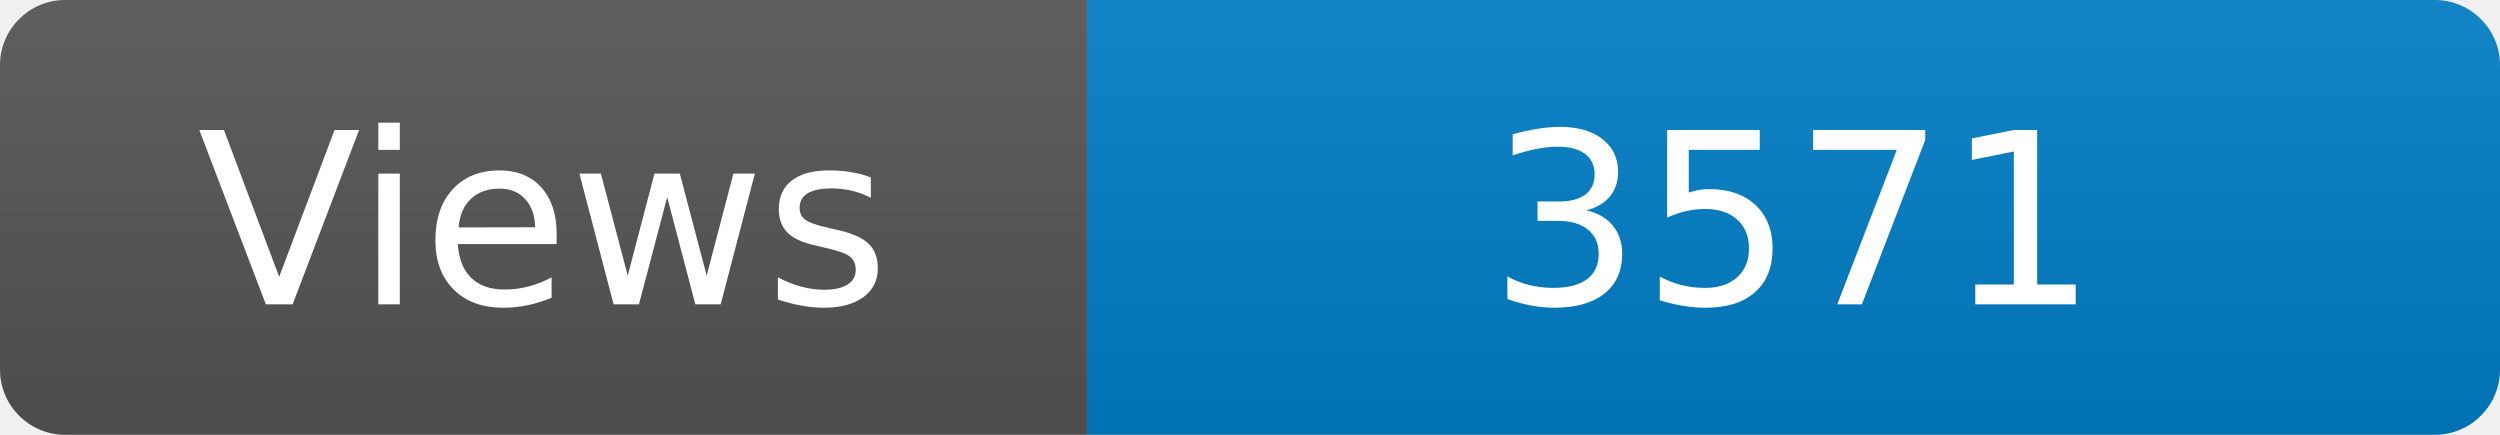
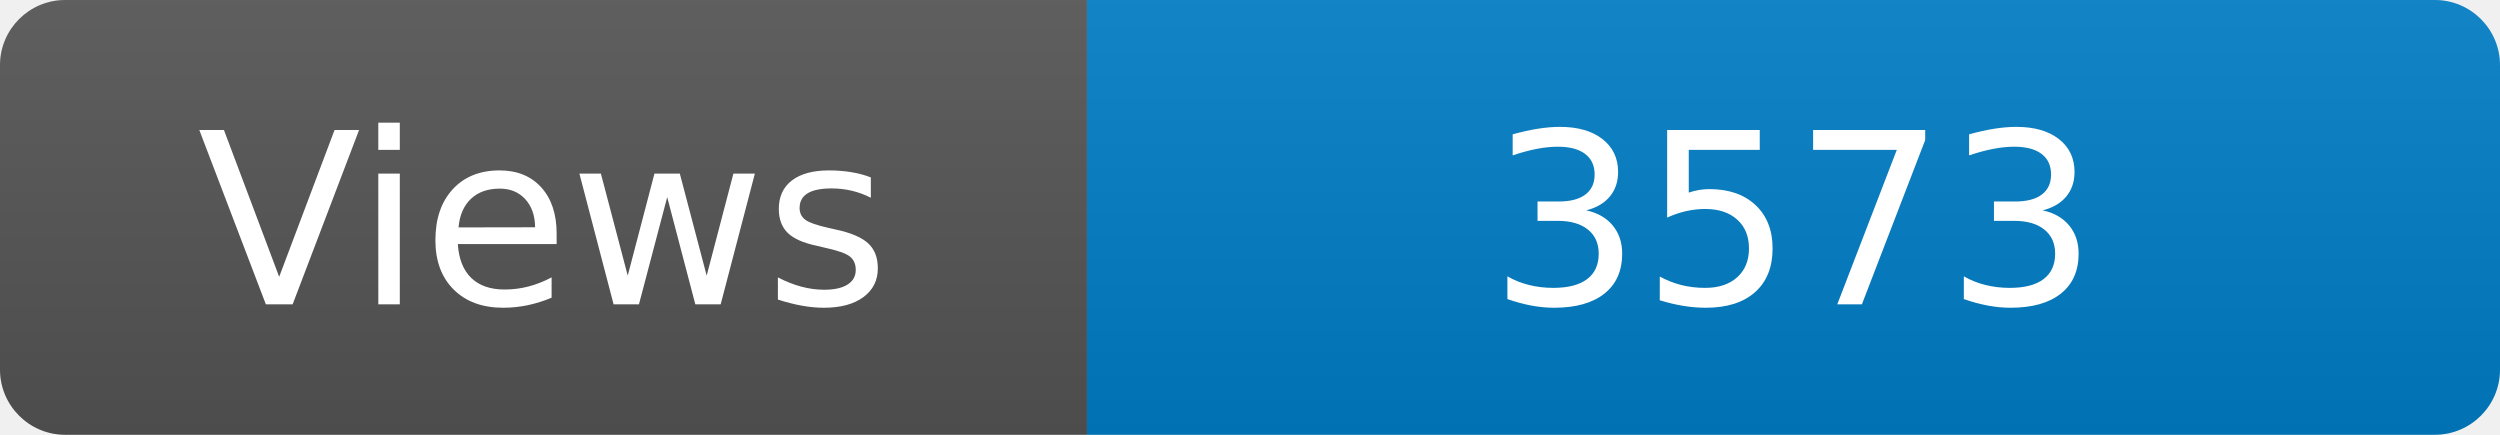
<svg xmlns="http://www.w3.org/2000/svg" width="115" height="20" role="img" aria-label="Maintained?: yes">
  <linearGradient id="s" x2="0" y2="100%">
    <stop offset="0" stop-color="#bbb" stop-opacity=".1" />
    <stop offset="1" stop-opacity=".1" />
  </linearGradient>
  <clipPath id="r">
    <rect width="115" height="20" rx="3" fill="#fff" />
  </clipPath>
  <g clip-path="url(#r)">
    <rect width="50" height="20" fill="#555" />
    <rect x="50" width="160" height="20" fill="#007ec6" />
    <rect width="115" height="20" fill="url(#s)" />
  </g>
  <g fill="#fff" text-anchor="middle" font-family="Verdana,Geneva,DejaVu Sans,sans-serif" font-size="110">
    <text x="250" y="140" transform="scale(.1)" fill="#fff">Views</text>
-     <text x="825" y="140" transform="scale(.1)" fill="#fff">3571</text>
+     <text x="825" y="140" transform="scale(.1)" fill="#fff">3573</text>
  </g>
</svg>
